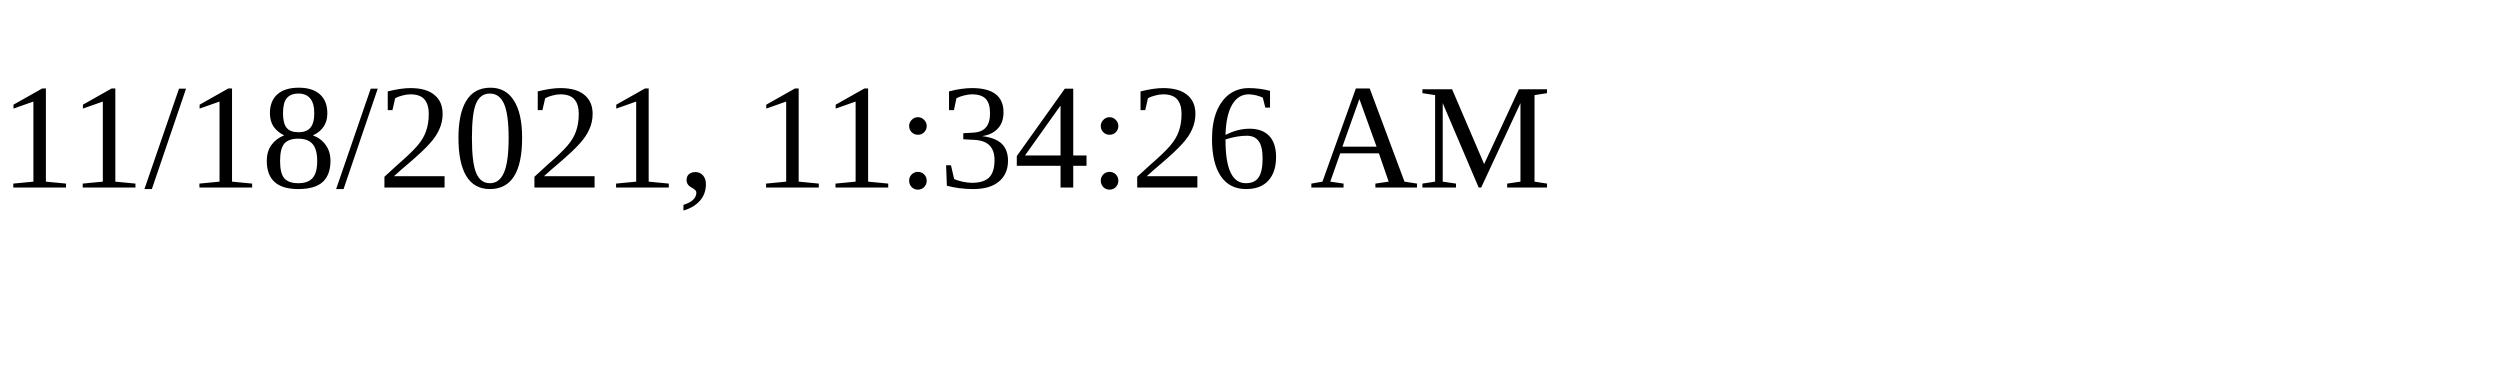
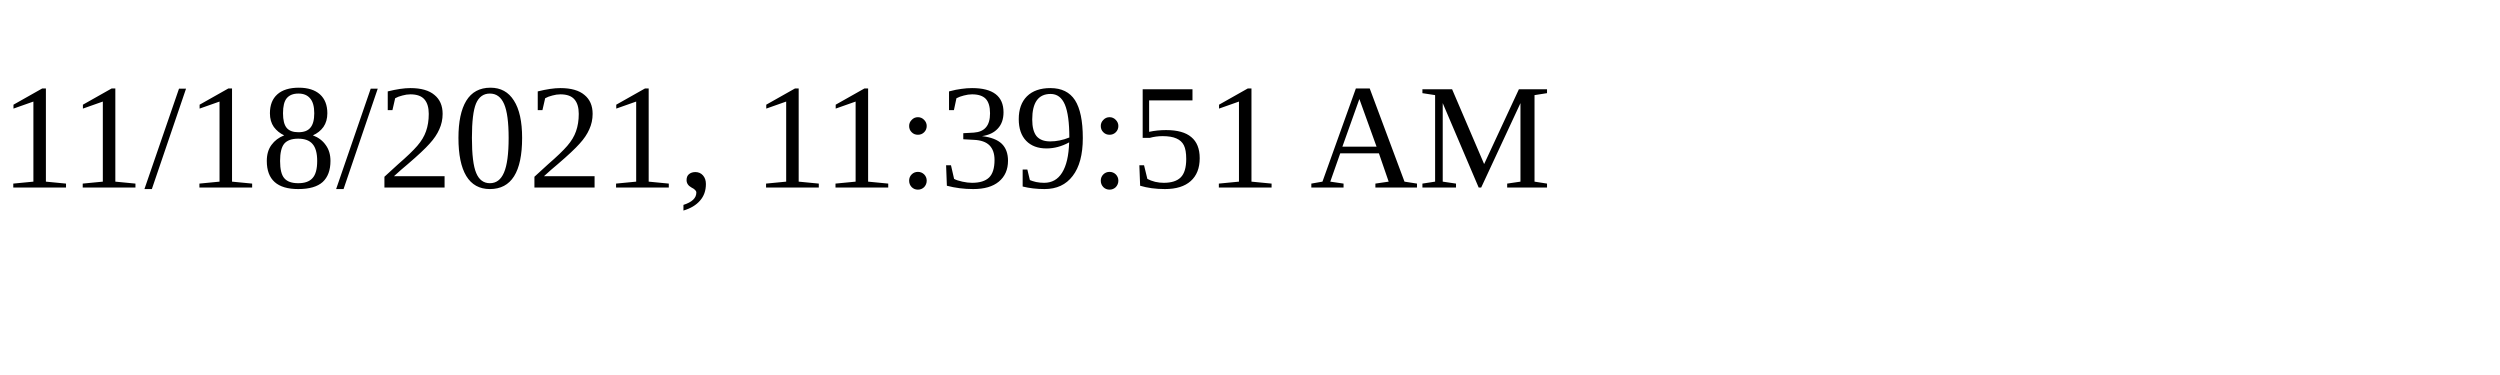
<svg xmlns="http://www.w3.org/2000/svg" height="30" width="200">
-   <text x="0" y="15">11/18/2021, 11:34:26 AM</text>
+   <text x="0" y="15">11/18/2021, 11:39:51 AM</text>
</svg>
